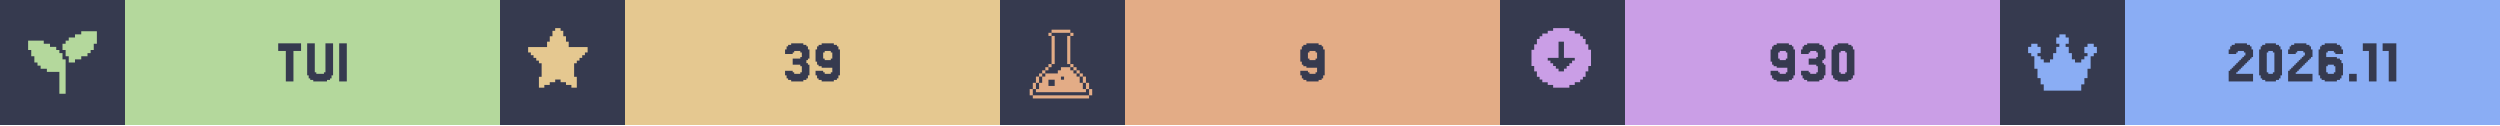
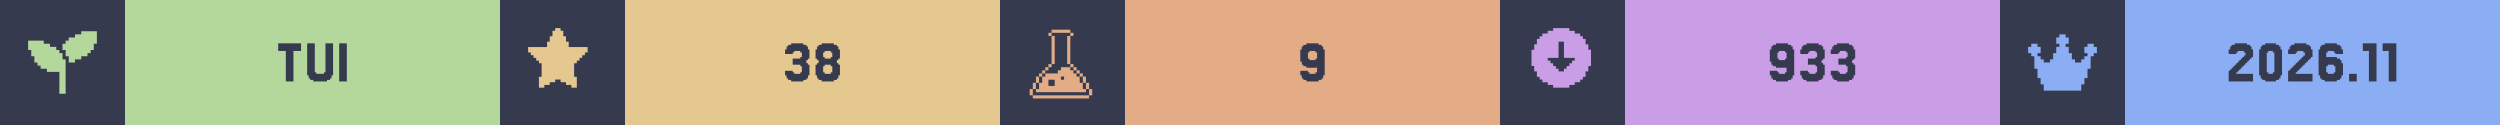
<svg xmlns="http://www.w3.org/2000/svg" width="1200" viewBox="0 0 200 10">
  <g>
    <rect width="200" height="10" fill="#363a4f" />
    <g class="badge" transform="translate(0 0)">
      <path transform="translate(2 2) scale(0.25)" fill="#b4d89c" d="M 18 2 L 18 3 L 16 3 L 16 4 L 14 4 L 14 5 L 13 5 L 13 6 L 12 6 L 12 8 L 13 8 L 13 10 L 14 10 L 14 12 L 16 12 L 16 11 L 18 11 L 18 10 L 20 10 L 20 9 L 21 9 L 21 8 L 22 8 L 22 6 L 23 6 L 23 2 L 18 2 z M 1 5 L 1 8 L 2 8 L 2 10 L 3 10 L 3 12 L 4 12 L 4 13 L 5 13 L 5 14 L 7 14 L 7 15 L 11 15 L 11 22 L 13 22 L 13 11 L 12 11 L 12 9 L 11 9 L 11 8 L 10 8 L 10 7 L 8 7 L 8 6 L 6 6 L 6 5 L 1 5 z" />
      <rect fill="#b4d89c" width="30" height="10" x="10" y="0" />
      <path fill="#363a4f" d="M24.085 3.467V4.077H23.476V6.516H22.866V4.077H22.256V3.467Z M25.305 5.785V5.907H25.915V5.785H26.037V3.467H26.646V6.029H26.524V6.272H26.402V6.394H26.159V6.516H25.061V6.394H24.817V6.272H24.695V6.029H24.573V3.467H25.183V5.785Z M27.744 3.467V6.516H27.134V3.467Z" />
    </g>
    <g class="badge" transform="translate(40 0)">
      <path transform="" fill="#e5c890" d="M5.929 6.145h.216v.866h-.433v-.217H5.28v-.216h-.432v-.216h-.433v.216H3.98v.216h-.433v.217h-.433v-.866h.217V5.063h-.217v-.216H2.9V4.63h-.217v-.216h-.216v-.217H2.25v-.432h1.515v-.433h.216v-.433h.216v-.433h.217V2.25h.433v.216h.216v.433h.216v.433h.217v.433H7.01v.432h-.217v.217h-.216v.216h-.216v.217h-.217v.216H5.93z" />
      <rect fill="#e5c890" width="30" height="10" x="10" y="0" />
-       <path fill="#363a4f" d="M23.415 5.663V5.785H23.537V5.907H24.024V5.785H24.146V5.297H24.024V5.175H23.415V4.687H24.024V4.565H24.146V4.199H24.024V4.077H23.537V4.199H23.415V4.321H22.805V3.955H22.927V3.711H23.049V3.589H23.293V3.467H24.268V3.589H24.512V3.711H24.634V3.955H24.756V4.687H24.634V4.809H24.512V5.053H24.634V5.175H24.756V6.029H24.634V6.272H24.512V6.394H24.268V6.516H23.293V6.394H23.049V6.272H22.927V6.029H22.805V5.663Z M26.585 4.687V4.199H26.463V4.077H25.976V4.199H25.854V4.687H25.976V4.809H26.463V4.687ZM25.366 6.272V6.029H25.244V5.663H25.854V5.785H25.976V5.907H26.463V5.785H26.585V5.419H25.732V5.297H25.488V5.175H25.366V4.931H25.244V3.955H25.366V3.711H25.488V3.589H25.732V3.467H26.707V3.589H26.951V3.711H27.073V3.955H27.195V6.029H27.073V6.272H26.951V6.394H26.707V6.516H25.732V6.394H25.488V6.272Z" />
+       <path fill="#363a4f" d="M23.415 5.663V5.785H23.537V5.907H24.024V5.785H24.146V5.297H24.024V5.175H23.415V4.687H24.024V4.565H24.146V4.199H24.024V4.077H23.537V4.199H23.415V4.321H22.805V3.955H22.927V3.711H23.049V3.589H23.293V3.467H24.268V3.589H24.512V3.711H24.634V3.955H24.756V4.687H24.634V4.809H24.512V5.053H24.634V5.175H24.756V6.029H24.634V6.272H24.512V6.394H24.268V6.516H23.293V6.394H23.049V6.272H22.927V6.029H22.805V5.663Z M25.976 4.565V4.687H26.463V4.565H26.585V4.199H26.463V4.077H25.976V4.199H25.854V4.565ZM27.073 5.053V5.175H27.195V6.029H27.073V6.272H26.951V6.394H26.707V6.516H25.732V6.394H25.488V6.272H25.366V6.029H25.244V5.175H25.366V5.053H25.488V4.809H25.366V4.687H25.244V3.955H25.366V3.711H25.488V3.589H25.732V3.467H26.707V3.589H26.951V3.711H27.073V3.955H27.195V4.687H27.073V4.809H26.951V5.053ZM25.976 5.785V5.907H26.463V5.785H26.585V5.297H26.463V5.175H25.976V5.297H25.854V5.785Z" />
    </g>
    <g class="badge" transform="translate(80 0)">
      <path transform="translate(2 2) scale(0.25)" fill="#e3ac86" d="M 8.502 1.5 L 8.502 2.5 L 14.504 2.5 L 14.504 1.5 L 8.502 1.5 z M 14.504 2.5 L 14.504 3.5 L 15.504 3.5 L 15.504 2.5 L 14.504 2.5 z M 14.504 3.5 L 13.502 3.5 L 13.502 12.502 L 14.504 12.502 L 14.504 3.5 z M 14.504 12.502 L 14.504 13.502 L 15.504 13.502 L 15.504 12.502 L 14.504 12.502 z M 15.504 13.502 L 15.504 14.504 L 16.504 14.504 L 16.504 15.504 L 17.504 15.504 L 17.504 16.504 L 18.504 16.504 L 18.504 15.502 L 17.504 15.502 L 17.504 14.502 L 16.504 14.502 L 16.504 13.502 L 15.504 13.502 z M 18.504 16.504 L 18.504 18.504 L 19.504 18.504 L 19.504 16.504 L 18.504 16.504 z M 19.504 18.504 L 19.504 20.504 L 20.504 20.504 L 20.504 18.504 L 19.504 18.504 z M 20.504 20.504 L 20.504 22.504 L 21.504 22.504 L 21.504 20.504 L 20.504 20.504 z M 19.504 20.504 L 18.504 20.504 L 18.504 18.504 L 17.504 18.504 L 17.504 16.504 L 16.504 16.504 L 16.504 15.504 L 15.504 15.504 L 15.504 14.504 L 14.504 14.504 L 14.504 13.502 L 11.502 13.502 L 11.502 14.504 L 10.502 14.504 L 10.502 15.504 L 6.502 15.504 L 6.502 16.504 L 5.5 16.504 L 5.5 18.504 L 4.5 18.504 L 4.5 20.504 L 3.5 20.504 L 3.5 21.504 L 19.504 21.504 L 19.504 20.504 z M 3.5 20.504 L 3.5 18.504 L 2.5 18.504 L 2.5 20.504 L 3.5 20.504 z M 2.5 20.504 L 1.5 20.504 L 1.5 22.504 L 2.5 22.504 L 2.5 20.504 z M 3.5 18.504 L 4.5 18.504 L 4.5 16.504 L 3.5 16.504 L 3.5 18.504 z M 4.5 16.504 L 5.5 16.504 L 5.5 15.504 L 6.502 15.504 L 6.502 14.504 L 7.502 14.504 L 7.502 13.502 L 6.502 13.502 L 6.502 14.502 L 5.5 14.502 L 5.5 15.502 L 4.5 15.502 L 4.5 16.504 z M 7.502 13.502 L 8.502 13.502 L 8.502 12.502 L 7.502 12.502 L 7.502 13.502 z M 8.502 12.502 L 9.502 12.502 L 9.502 3.5 L 8.502 3.5 L 8.502 12.502 z M 8.502 3.5 L 8.502 2.5 L 7.502 2.5 L 7.502 3.5 L 8.502 3.5 z M 11.502 16.504 L 12.502 16.504 L 12.502 17.504 L 11.502 17.504 L 11.502 16.504 z M 7.502 17.504 L 9.502 17.504 L 9.502 19.504 L 7.502 19.504 L 7.502 17.504 z M 2.5 22.506 L 2.5 23.506 L 20.504 23.506 L 20.504 22.506 L 2.5 22.506 z" />
      <rect fill="#e3ac86" width="30" height="10" x="10" y="0" />
      <path fill="#363a4f" d="M25.366 4.687V4.199H25.244V4.077H24.756V4.199H24.634V4.687H24.756V4.809H25.244V4.687ZM24.146 6.272V6.029H24.024V5.663H24.634V5.785H24.756V5.907H25.244V5.785H25.366V5.419H24.512V5.297H24.268V5.175H24.146V4.931H24.024V3.955H24.146V3.711H24.268V3.589H24.512V3.467H25.488V3.589H25.732V3.711H25.854V3.955H25.976V6.029H25.854V6.272H25.732V6.394H25.488V6.516H24.512V6.394H24.268V6.272Z" />
    </g>
    <g class="badge" transform="translate(120 0)">
      <path transform="" fill="#ca9ee6" d="M5.55 6.794h.432v-.216h.433v-.216h.216v-.217h.217v-.433h.216V5.28h.217V3.981h-.217v-.433h-.216v-.433h-.217V2.9h-.216v-.217h-.433v-.216h-.433V2.25h-1.298v.216h-.433v.216h-.433V2.9h-.216v.216h-.217v.433h-.216v.433h-.217v1.298h.217v.433h.216v.433h.217v.217h.216v.216h.433v.216h.433v.217h1.298zm-1.083-1.298v-.217h-.216v-.216h-.217v-.216h-.216V4.63h.866V3.332h.432V4.63h.866v.217h-.216v.216h-.217v.216h-.216v.217h-.217v.216h-.432v-.216z" />
      <rect fill="#ca9ee6" width="30" height="10" x="10" y="0" />
-       <path fill="#363a4f" d="M22.988 4.687V4.199H22.866V4.077H22.378V4.199H22.256V4.687H22.378V4.809H22.866V4.687ZM21.768 6.272V6.029H21.646V5.663H22.256V5.785H22.378V5.907H22.866V5.785H22.988V5.419H22.134V5.297H21.89V5.175H21.768V4.931H21.646V3.955H21.768V3.711H21.89V3.589H22.134V3.467H23.11V3.589H23.354V3.711H23.476V3.955H23.598V6.029H23.476V6.272H23.354V6.394H23.11V6.516H22.134V6.394H21.89V6.272Z M24.695 5.663V5.785H24.817V5.907H25.305V5.785H25.427V5.297H25.305V5.175H24.695V4.687H25.305V4.565H25.427V4.199H25.305V4.077H24.817V4.199H24.695V4.321H24.085V3.955H24.207V3.711H24.329V3.589H24.573V3.467H25.549V3.589H25.793V3.711H25.915V3.955H26.037V4.687H25.915V4.809H25.793V5.053H25.915V5.175H26.037V6.029H25.915V6.272H25.793V6.394H25.549V6.516H24.573V6.394H24.329V6.272H24.207V6.029H24.085V5.663Z M28.232 6.029V6.272H28.11V6.394H27.866V6.516H27.012V6.394H26.768V6.272H26.646V6.029H26.524V3.955H26.646V3.711H26.768V3.589H27.012V3.467H27.866V3.589H28.11V3.711H28.232V3.955H28.354V6.029ZM27.256 5.785V5.907H27.622V5.785H27.744V4.199H27.622V4.077H27.256V4.199H27.134V5.785Z" />
+       <path fill="#363a4f" d="M22.927 4.687V4.199H22.805V4.077H22.317V4.199H22.195V4.687H22.317V4.809H22.805V4.687ZM21.707 6.272V6.029H21.585V5.663H22.195V5.785H22.317V5.907H22.805V5.785H22.927V5.419H22.073V5.297H21.829V5.175H21.707V4.931H21.585V3.955H21.707V3.711H21.829V3.589H22.073V3.467H23.049V3.589H23.293V3.711H23.415V3.955H23.537V6.029H23.415V6.272H23.293V6.394H23.049V6.516H22.073V6.394H21.829V6.272Z M24.634 5.663V5.785H24.756V5.907H25.244V5.785H25.366V5.297H25.244V5.175H24.634V4.687H25.244V4.565H25.366V4.199H25.244V4.077H24.756V4.199H24.634V4.321H24.024V3.955H24.146V3.711H24.268V3.589H24.512V3.467H25.488V3.589H25.732V3.711H25.854V3.955H25.976V4.687H25.854V4.809H25.732V5.053H25.854V5.175H25.976V6.029H25.854V6.272H25.732V6.394H25.488V6.516H24.512V6.394H24.268V6.272H24.146V6.029H24.024V5.663Z M27.073 5.663V5.785H27.195V5.907H27.683V5.785H27.805V5.297H27.683V5.175H27.073V4.687H27.683V4.565H27.805V4.199H27.683V4.077H27.195V4.199H27.073V4.321H26.463V3.955H26.585V3.711H26.707V3.589H26.951V3.467H27.927V3.589H28.171V3.711H28.293V3.955H28.415V4.687H28.293V4.809H28.171V5.053H28.293V5.175H28.415V6.029H28.293V6.272H28.171V6.394H27.927V6.516H26.951V6.394H26.707V6.272H26.585V6.029H26.463V5.663Z" />
    </g>
    <g class="badge" transform="translate(160 0)">
      <path transform="translate(2 2) scale(0.25)" fill="#8aadf4" d="M23 7v2h-1v1h-1v4h-1v3h-1v2h-1v2H6v-2H5v-2H4v-3H3v-4H2V9H1V7h1V6h2v1h1v2H4v1h1v1h1v1h2v-1h1V9h1V7h1V6h-1V4h1V3h2v1h1v2h-1v1h1v2h1v2h1v1h2v-1h1v-1h1V9h-1V7h1V6h2v1z" />
      <rect fill="#8aadf4" width="30" height="10" x="10" y="0" />
      <path fill="#363a4f" d="M19.024 5.663V5.785H18.902V5.907H20.244V6.516H18.293V5.663H18.415V5.541H18.537V5.419H18.659V5.297H18.78V5.175H18.902V5.053H19.024V4.931H19.146V4.809H19.268V4.687H19.39V4.565H19.512V4.443H19.634V4.199H19.512V4.077H19.024V4.199H18.902V4.321H18.293V3.955H18.415V3.711H18.537V3.589H18.78V3.467H19.756V3.589H20V3.711H20.122V3.955H20.244V4.565H20.122V4.687H20V4.809H19.878V4.931H19.756V5.053H19.634V5.175H19.512V5.297H19.39V5.419H19.268V5.541H19.146V5.663Z M22.439 6.029V6.272H22.317V6.394H22.073V6.516H21.22V6.394H20.976V6.272H20.854V6.029H20.732V3.955H20.854V3.711H20.976V3.589H21.22V3.467H22.073V3.589H22.317V3.711H22.439V3.955H22.561V6.029ZM21.463 5.785V5.907H21.829V5.785H21.951V4.199H21.829V4.077H21.463V4.199H21.341V5.785Z M23.78 5.663V5.785H23.659V5.907H25V6.516H23.049V5.663H23.171V5.541H23.293V5.419H23.415V5.297H23.537V5.175H23.659V5.053H23.78V4.931H23.902V4.809H24.024V4.687H24.146V4.565H24.268V4.443H24.39V4.199H24.268V4.077H23.78V4.199H23.659V4.321H23.049V3.955H23.171V3.711H23.293V3.589H23.537V3.467H24.512V3.589H24.756V3.711H24.878V3.955H25V4.565H24.878V4.687H24.756V4.809H24.634V4.931H24.512V5.053H24.39V5.175H24.268V5.297H24.146V5.419H24.024V5.541H23.902V5.663Z M26.22 5.785V5.907H26.707V5.785H26.829V5.297H26.707V5.175H26.22V5.297H26.098V5.785ZM26.098 4.565H26.951V4.687H27.195V4.809H27.317V5.053H27.439V6.029H27.317V6.272H27.195V6.394H26.951V6.516H25.976V6.394H25.732V6.272H25.61V6.029H25.488V3.955H25.61V3.711H25.732V3.589H25.976V3.467H26.951V3.589H27.195V3.711H27.317V3.955H27.439V4.321H26.829V4.199H26.707V4.077H26.22V4.199H26.098Z M28.537 5.907V6.516H27.927V5.907Z M30.122 3.467V6.516H29.512V4.077H29.024V3.467Z M31.707 3.467V6.516H31.098V4.077H30.61V3.467Z" />
    </g>
  </g>
</svg>
